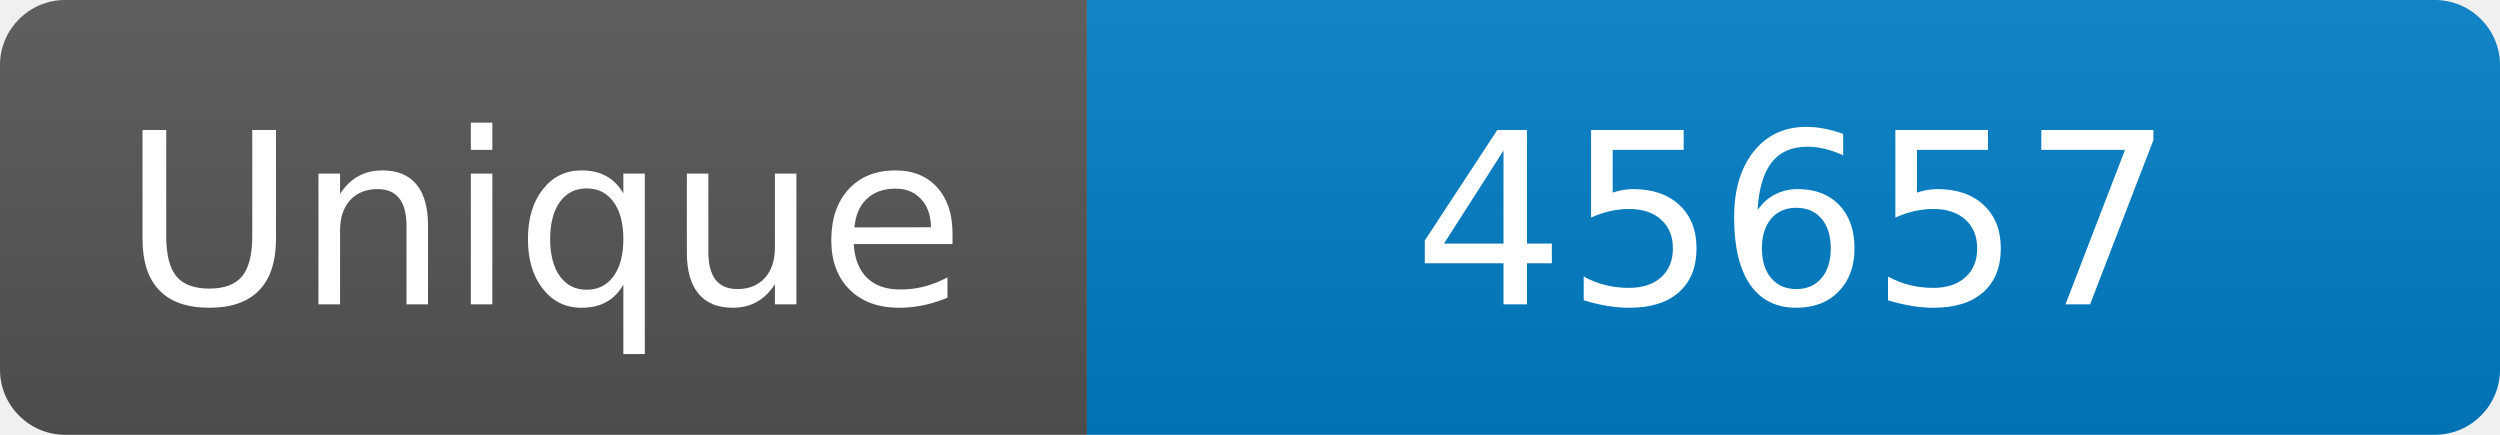
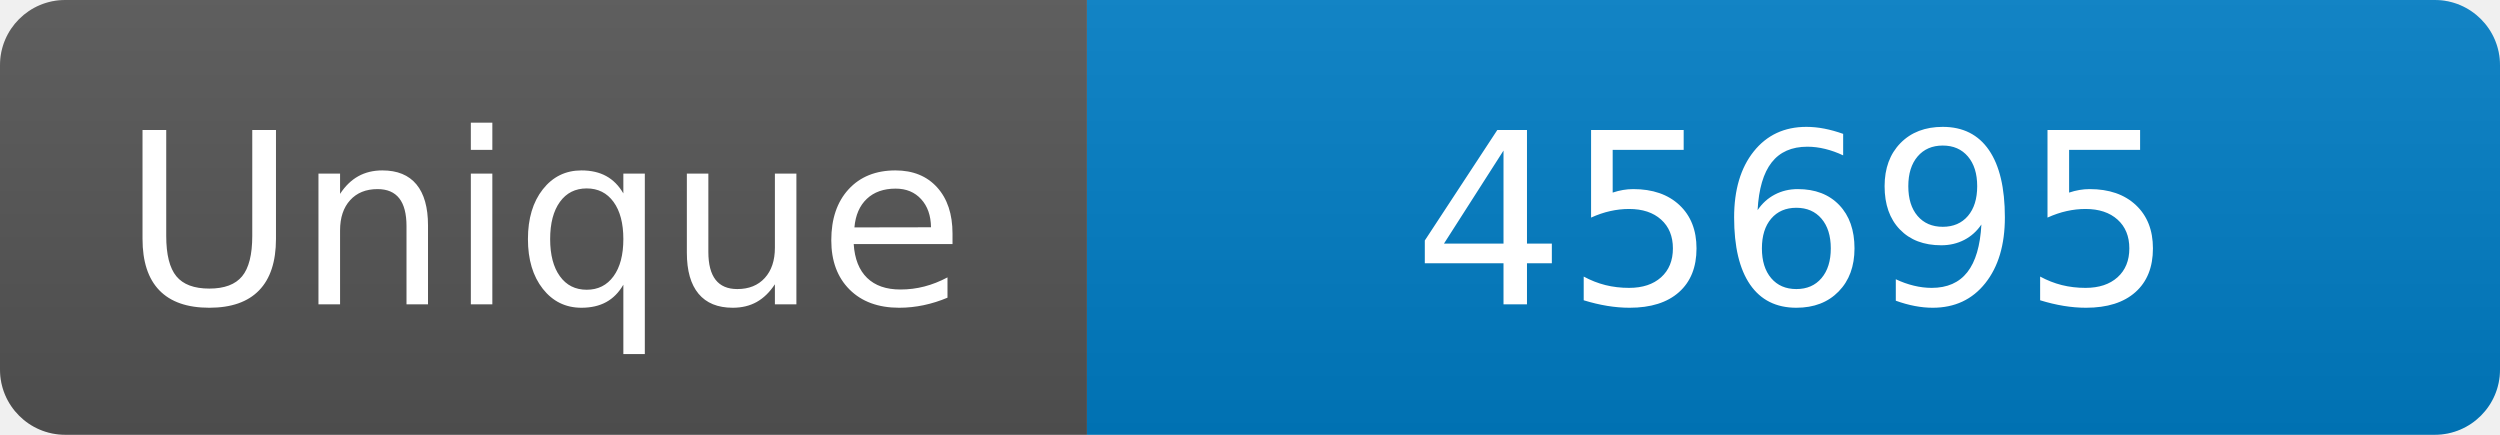
<svg xmlns="http://www.w3.org/2000/svg" width="115" height="20" role="img" aria-label="Maintained?: yes">
  <linearGradient id="s" x2="0" y2="100%">
    <stop offset="0" stop-color="#bbb" stop-opacity=".1" />
    <stop offset="1" stop-opacity=".1" />
  </linearGradient>
  <clipPath id="r">
    <rect width="115" height="20" rx="3" fill="#fff" />
  </clipPath>
  <g clip-path="url(#r)">
    <rect width="50" height="20" fill="#555" />
    <rect x="50" width="160" height="20" fill="#007ec6" />
    <rect width="115" height="20" fill="url(#s)" />
  </g>
  <g fill="#fff" text-anchor="middle" font-family="Verdana,Geneva,DejaVu Sans,sans-serif" font-size="110">
    <text x="250" y="140" transform="scale(.1)" fill="#fff">Unique</text>
-     <text x="825" y="140" transform="scale(.1)" fill="#fff">45657</text>
+     <text x="825" y="140" transform="scale(.1)" fill="#fff">45695</text>
  </g>
</svg>
